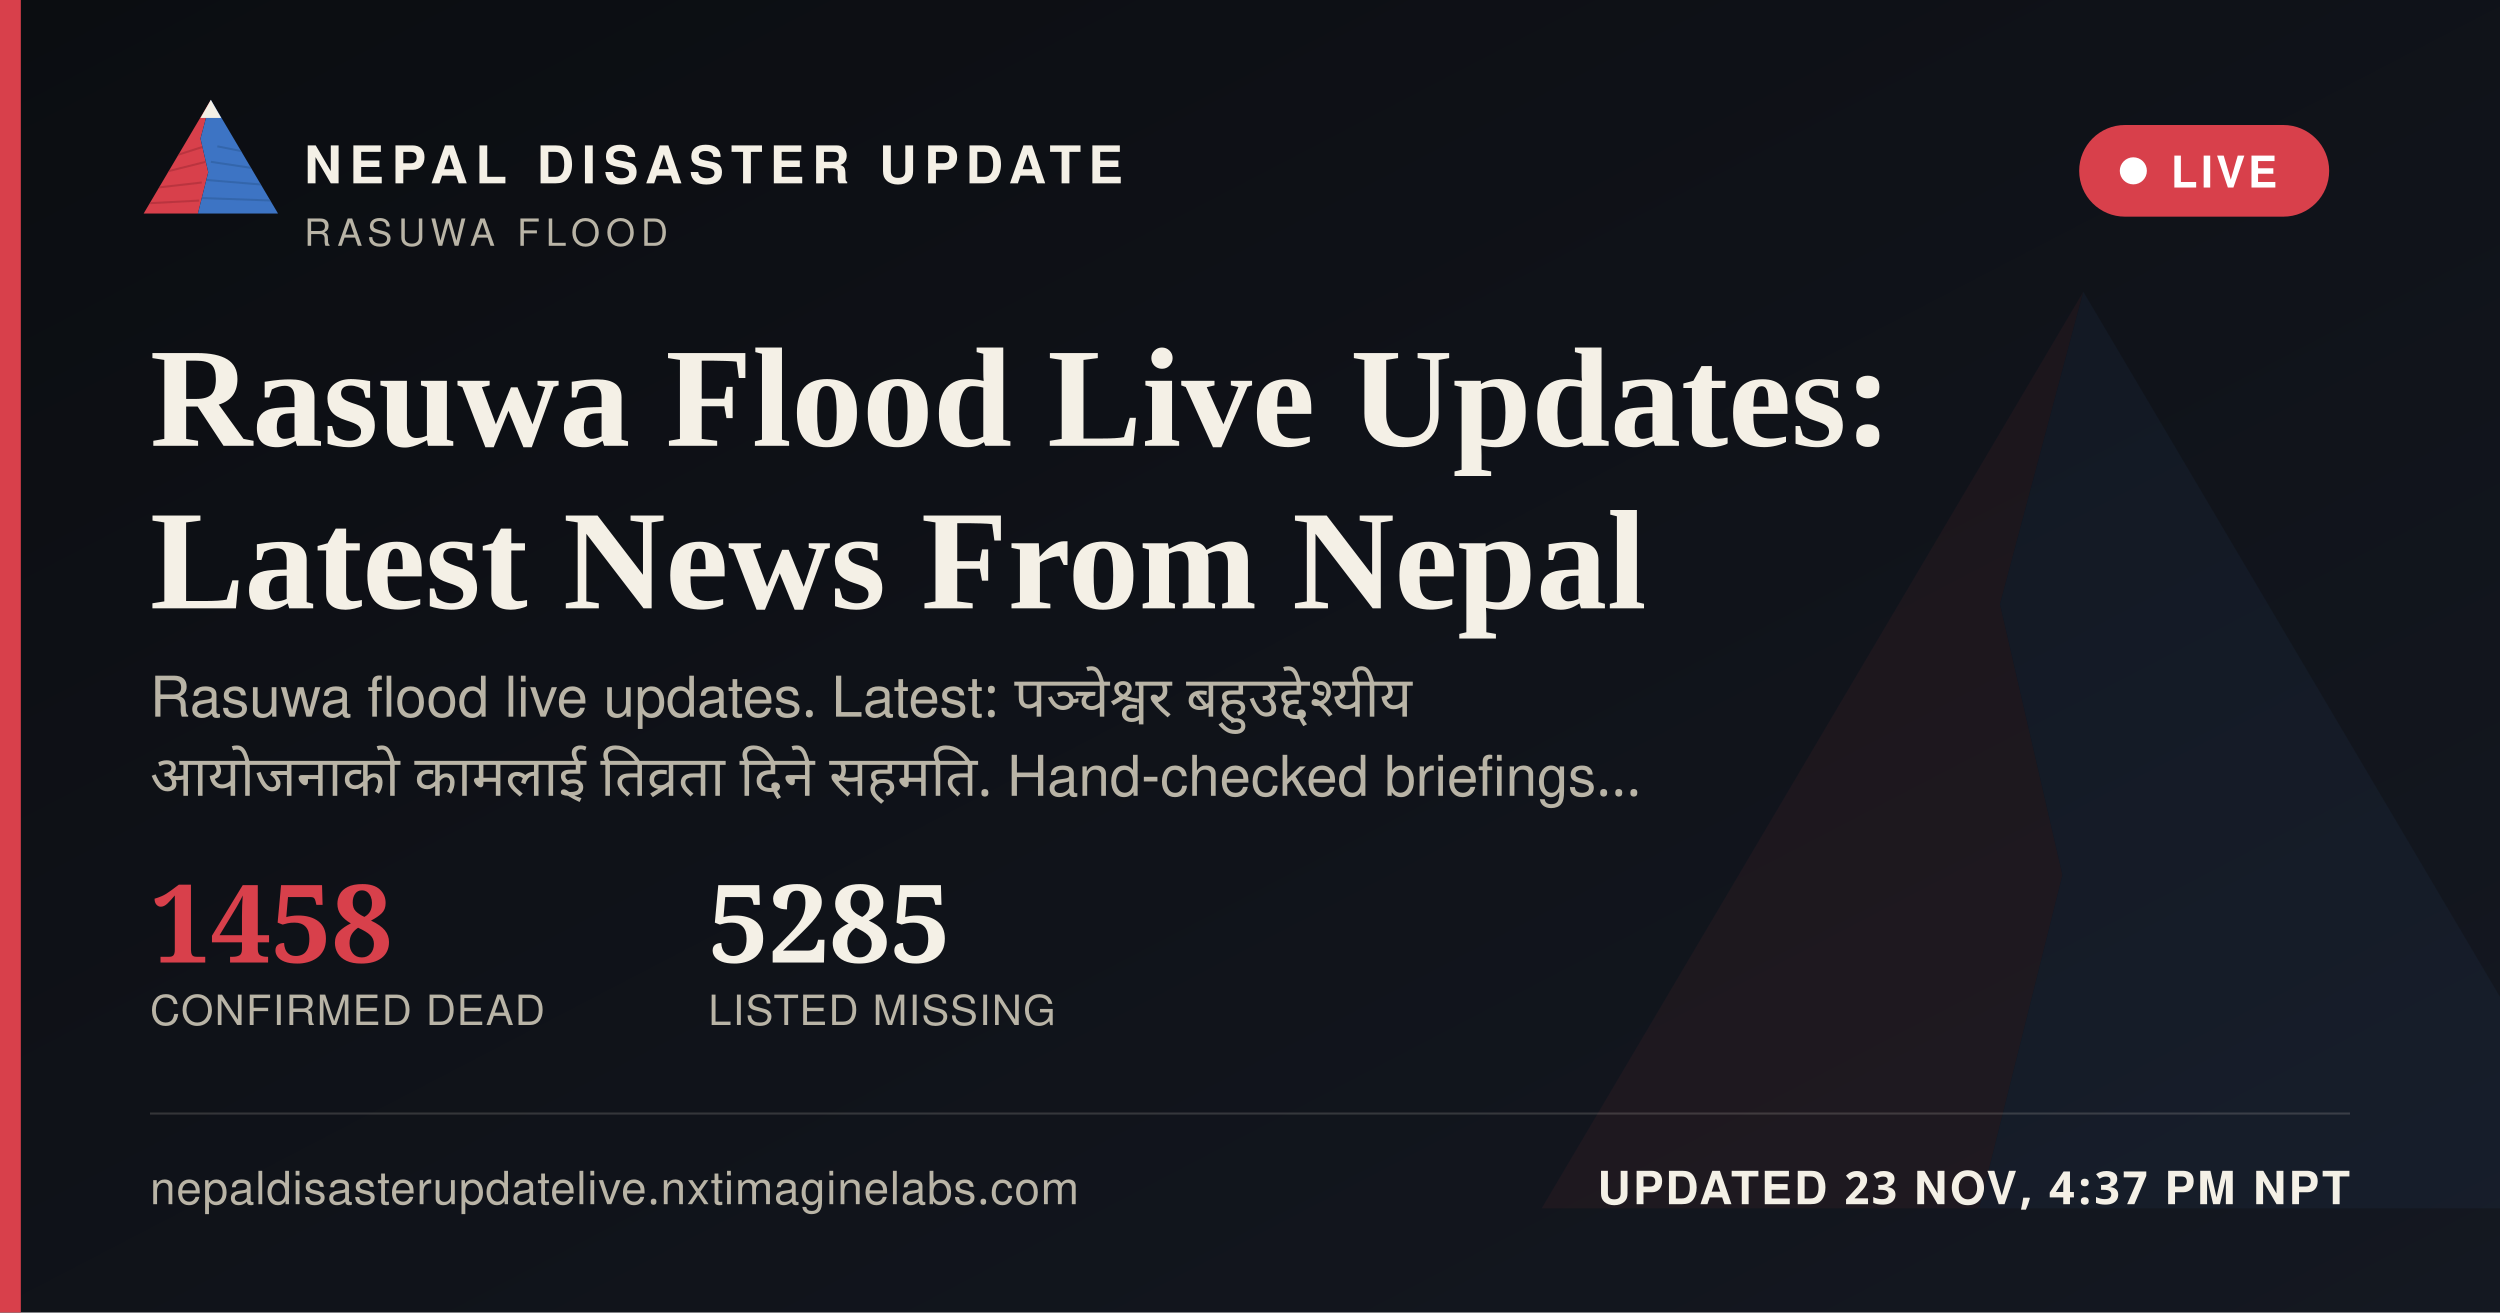
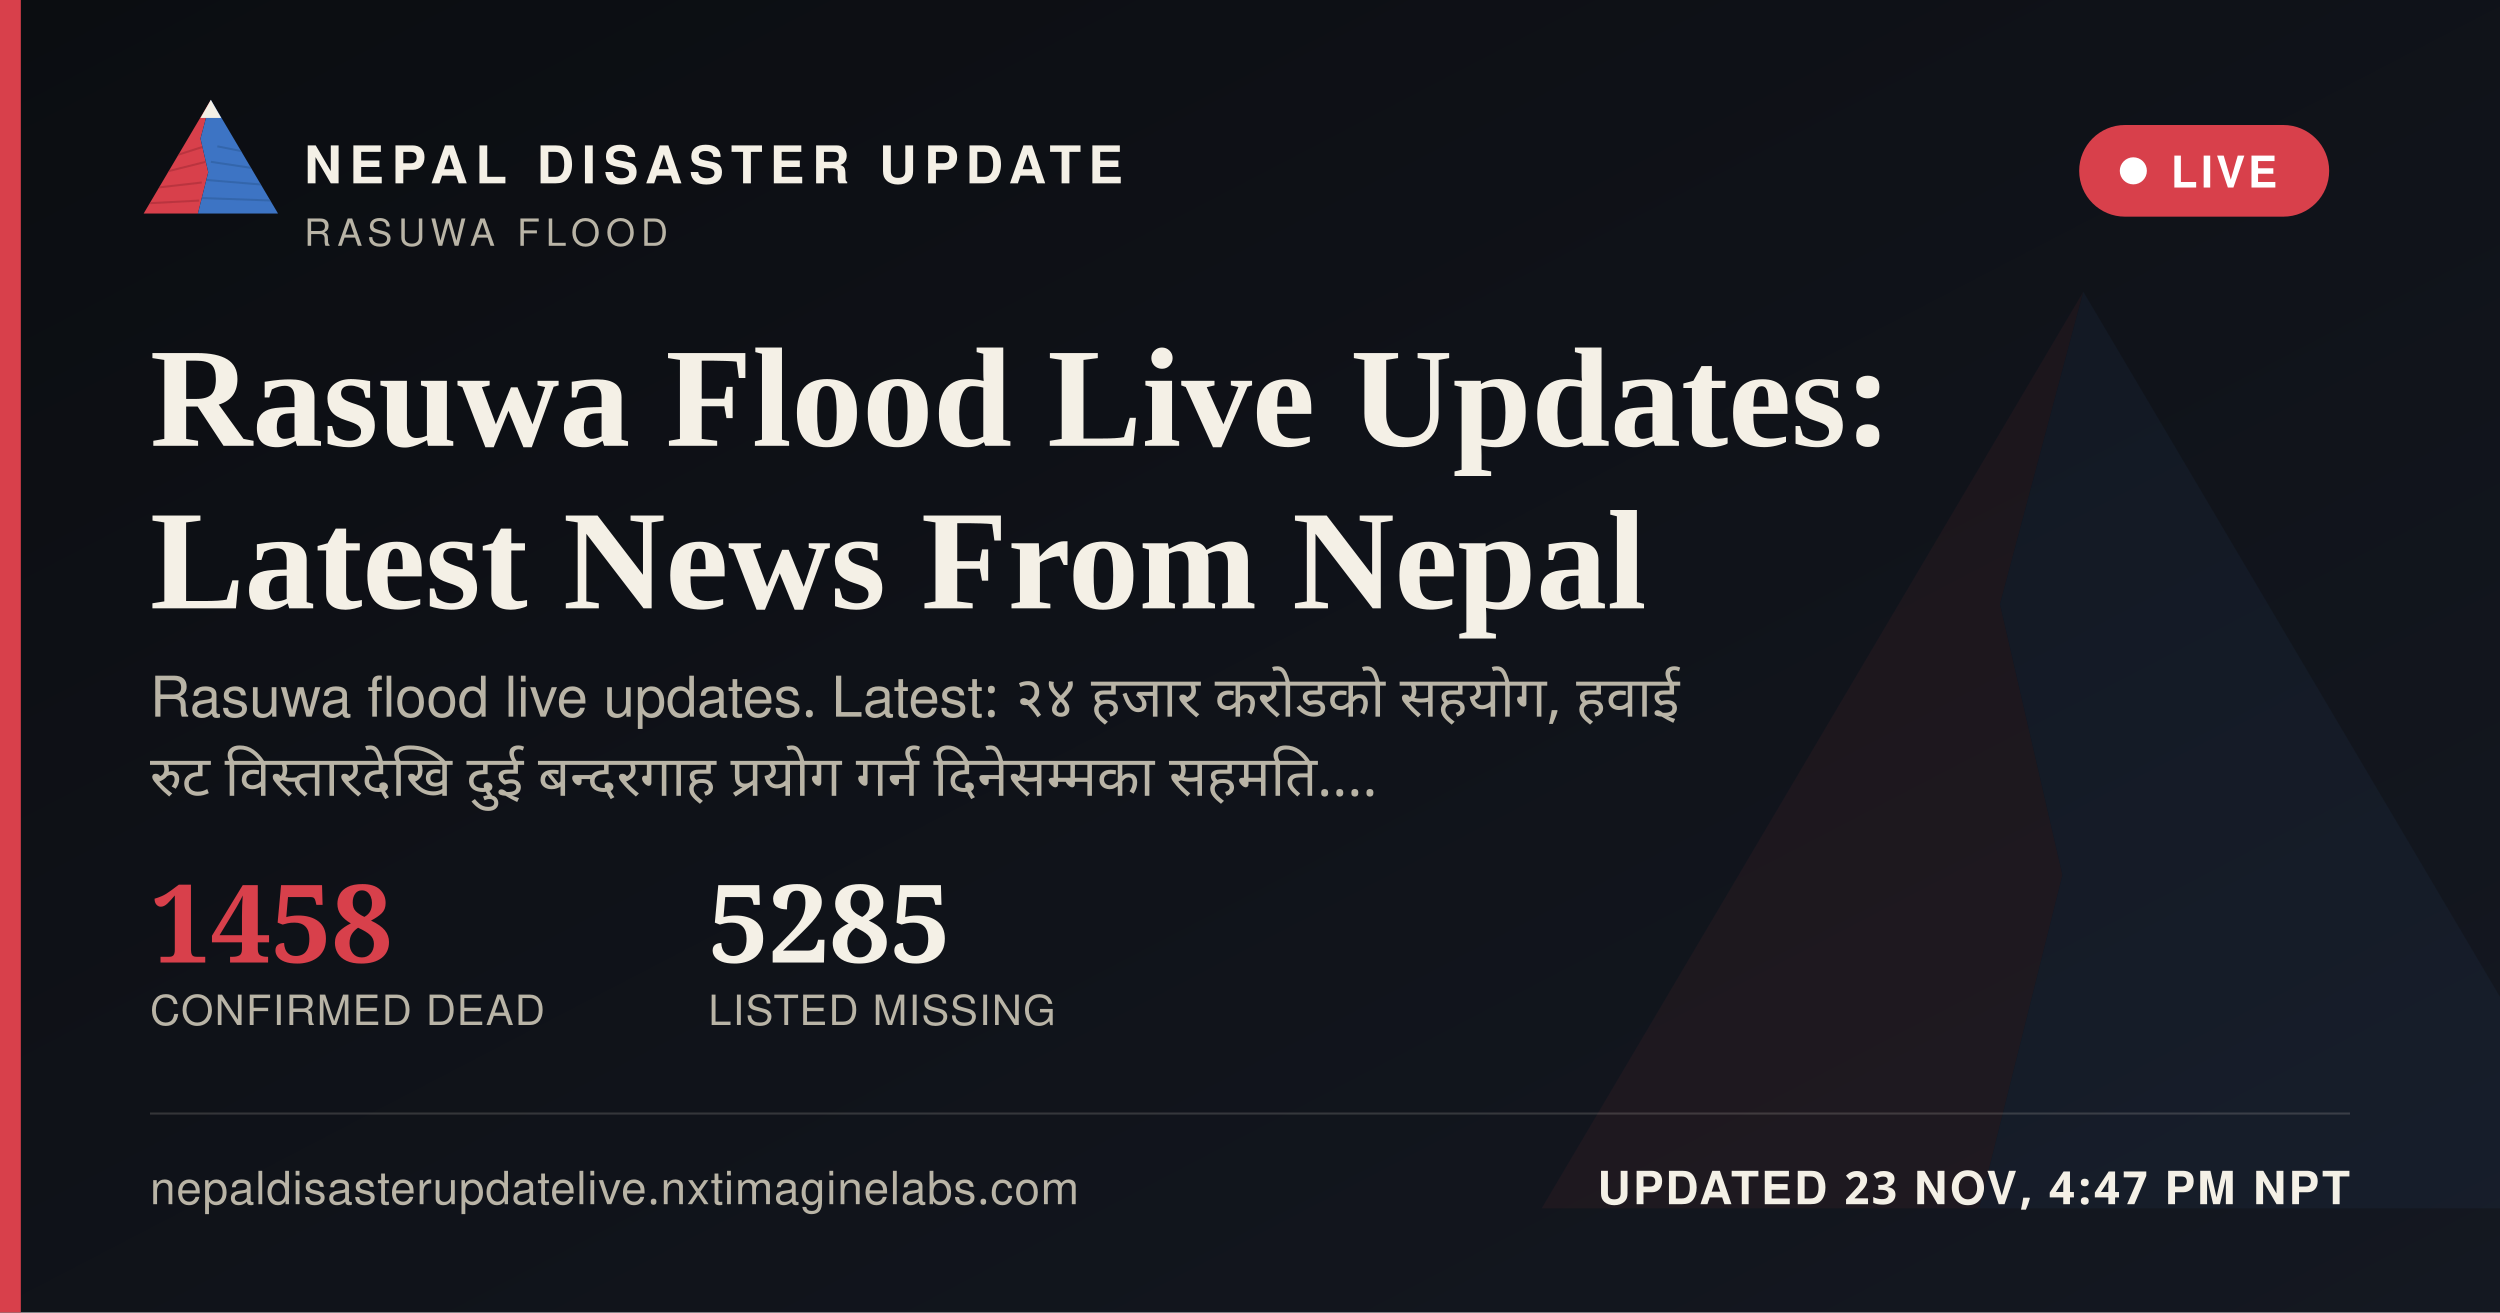
<svg xmlns="http://www.w3.org/2000/svg" width="1200" height="630" viewBox="0 0 1200 630">
  <defs>
    <linearGradient id="ogbg" x1="0" y1="0" x2="1" y2="1">
      <stop offset="0" stop-color="#0B0D11" />
      <stop offset="1" stop-color="#141821" />
    </linearGradient>
  </defs>
  <rect width="1200" height="630" fill="url(#ogbg)" />
  <g transform="translate(700,60) scale(5)" opacity="0.06">
    <polygon points="60,16 52,46 58,72 50,104 8,104" fill="#D8404B" />
    <polygon points="60,16 112,104 50,104 58,72 52,46" fill="#3D74C4" />
  </g>
  <rect x="0" y="0" width="10" height="630" fill="#D8404B" />
  <g transform="translate(64,38) scale(0.62)">
    <g>
      <defs>
        <clipPath id="ogLc">
          <polygon points="60,16 52,46 58,72 50,104 8,104" />
        </clipPath>
        <clipPath id="ogRc">
          <polygon points="60,16 112,104 50,104 58,72 52,46" />
        </clipPath>
      </defs>
      <polygon points="60,16 52,46 58,72 50,104 8,104" fill="#D8404B" />
      <g clip-path="url(#ogLc)" stroke="#A32A34" stroke-width="1.6" fill="none" opacity="0.55">
        <path d="M30,60 L55,52" />
        <path d="M24,72 L56,64" />
        <path d="M18,84 L53,80" />
        <path d="M13,96 L51,94" />
      </g>
      <polygon points="60,16 112,104 50,104 58,72 52,46" fill="#3D74C4" />
      <g clip-path="url(#ogRc)" stroke="#2A5793" stroke-width="1.6" fill="none" opacity="0.5">
        <path d="M65,52 L95,58" />
        <path d="M60,64 L100,70" />
        <path d="M56,78 L104,82" />
        <path d="M52,92 L108,94" />
      </g>
      <polygon points="60,16 52,30 68,30" fill="#F4F0E6" />
    </g>
  </g>
  <text x="146" y="88" font-family="'Public Sans', 'Noto Sans Devanagari', 'Helvetica Neue', Helvetica, Arial, sans-serif" font-size="25" font-weight="800" letter-spacing="3.6" fill="#F4F0E6">NEPAL DISASTER UPDATE</text>
  <text x="146" y="118" font-family="'Public Sans', 'Noto Sans Devanagari', 'Helvetica Neue', Helvetica, Arial, sans-serif" font-size="18" letter-spacing="2.8" fill="#B9B4A6">RASUWA FLOOD</text>
  <g>
    <rect x="998" y="60" width="120" height="44" rx="22" fill="#D8404B" stroke="none" />
    <circle cx="1024" cy="82" r="6.5" fill="#FFFFFF" />
    <text x="1042" y="90" font-family="'Public Sans', 'Noto Sans Devanagari', 'Helvetica Neue', Helvetica, Arial, sans-serif" font-size="21" font-weight="700" letter-spacing="1.6" fill="#FFFFFF">LIVE</text>
  </g>
  <text x="72" y="214" font-family="Newsreader, 'Noto Serif Devanagari', Georgia, 'Times New Roman', serif" font-size="68" font-weight="600" fill="#F4F0E6">Rasuwa Flood Live Updates:</text>
  <text x="72" y="292" font-family="Newsreader, 'Noto Serif Devanagari', Georgia, 'Times New Roman', serif" font-size="68" font-weight="600" fill="#F4F0E6">Latest News From Nepal</text>
-   <text x="72" y="344" font-family="'Public Sans', 'Noto Sans Devanagari', 'Helvetica Neue', Helvetica, Arial, sans-serif" font-size="27" fill="#B9B4A6" word-spacing="6">Rasuwa flood live updates. Latest: पञ्चेश्वर बहुउद्देश्यीय</text>
-   <text x="72" y="382" font-family="'Public Sans', 'Noto Sans Devanagari', 'Helvetica Neue', Helvetica, Arial, sans-serif" font-size="27" fill="#B9B4A6" word-spacing="6">आयोजनाको कामलाई तिव्रता दिने सहमति. Hand-checked briefings…</text>
+   <text x="72" y="344" font-family="'Public Sans', 'Noto Sans Devanagari', 'Helvetica Neue', Helvetica, Arial, sans-serif" font-size="27" fill="#B9B4A6" word-spacing="6">Rasuwa flood live updates. Latest: २४ हजार करोडको सहयोग, हवाई</text>
+   <text x="72" y="382" font-family="'Public Sans', 'Noto Sans Devanagari', 'Helvetica Neue', Helvetica, Arial, sans-serif" font-size="27" fill="#B9B4A6" word-spacing="6">रुट विस्तारदेखि दुई बन्दरगाह प्रयोग गर्न दिनेसम्मका सहमति.…</text>
  <g transform="translate(72,462)">
    <text x="0" y="0" font-family="Newsreader, 'Noto Serif Devanagari', Georgia, 'Times New Roman', serif" font-size="52" font-weight="600" fill="#D8404B">1458</text>
    <text x="0" y="30" font-family="'Public Sans', 'Noto Sans Devanagari', 'Helvetica Neue', Helvetica, Arial, sans-serif" font-size="20" letter-spacing="0.6" fill="#B9B4A6">CONFIRMED DEAD</text>
    <text x="268" y="0" font-family="Newsreader, 'Noto Serif Devanagari', Georgia, 'Times New Roman', serif" font-size="52" font-weight="600" fill="#F4F0E6">5285</text>
    <text x="268" y="30" font-family="'Public Sans', 'Noto Sans Devanagari', 'Helvetica Neue', Helvetica, Arial, sans-serif" font-size="20" letter-spacing="0.6" fill="#B9B4A6">LISTED MISSING</text>
  </g>
  <rect x="72" y="534" width="1056" height="1" fill="rgba(244,240,230,0.16)" />
  <text x="72" y="578" font-family="'Public Sans', 'Noto Sans Devanagari', 'Helvetica Neue', Helvetica, Arial, sans-serif" font-size="22" fill="#B9B4A6" letter-spacing="0.4">nepaldisasterupdatelive.nxtimaginelabs.com</text>
-   <text x="1128" y="578" text-anchor="end" font-family="'Public Sans', 'Noto Sans Devanagari', 'Helvetica Neue', Helvetica, Arial, sans-serif" font-size="22" font-weight="700" letter-spacing="1.2" fill="#F4F0E6">UPDATED 23 NOV, 4:37 PM NPT</text>
+   <text x="1128" y="578" text-anchor="end" font-family="'Public Sans', 'Noto Sans Devanagari', 'Helvetica Neue', Helvetica, Arial, sans-serif" font-size="22" font-weight="700" letter-spacing="1.2" fill="#F4F0E6">UPDATED 23 NOV, 4:47 PM NPT</text>
</svg>
